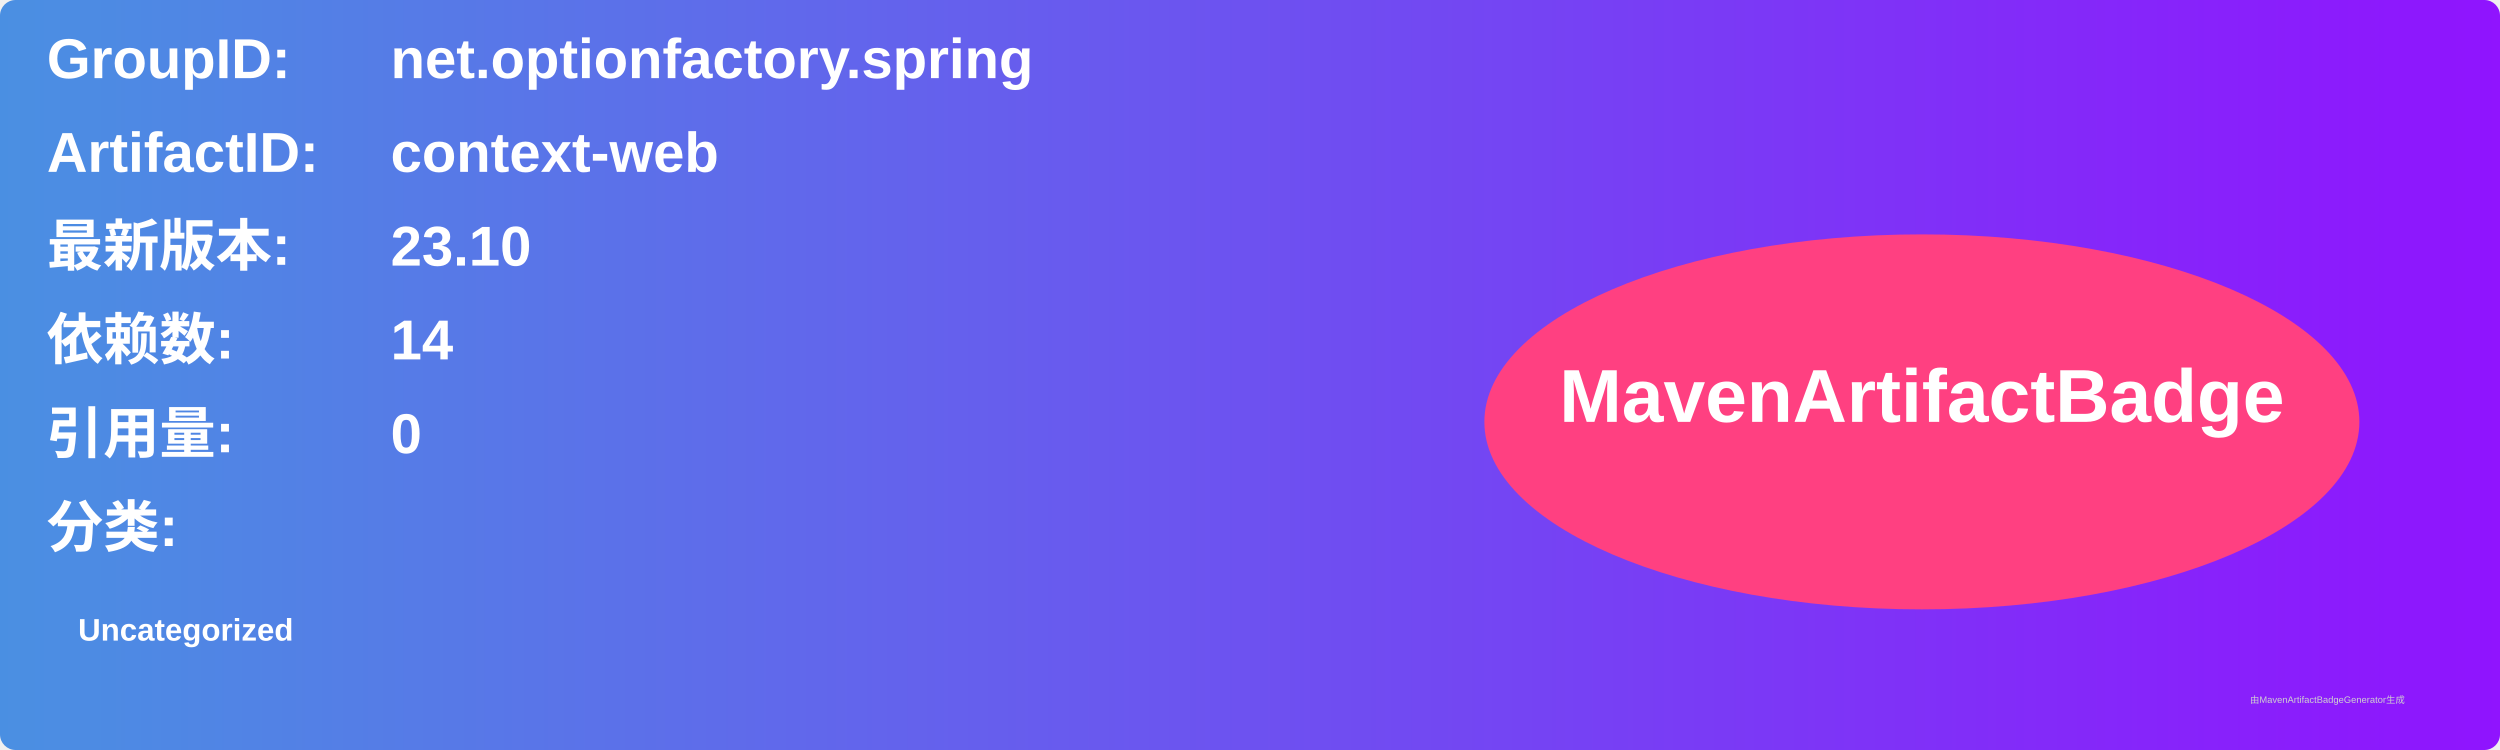
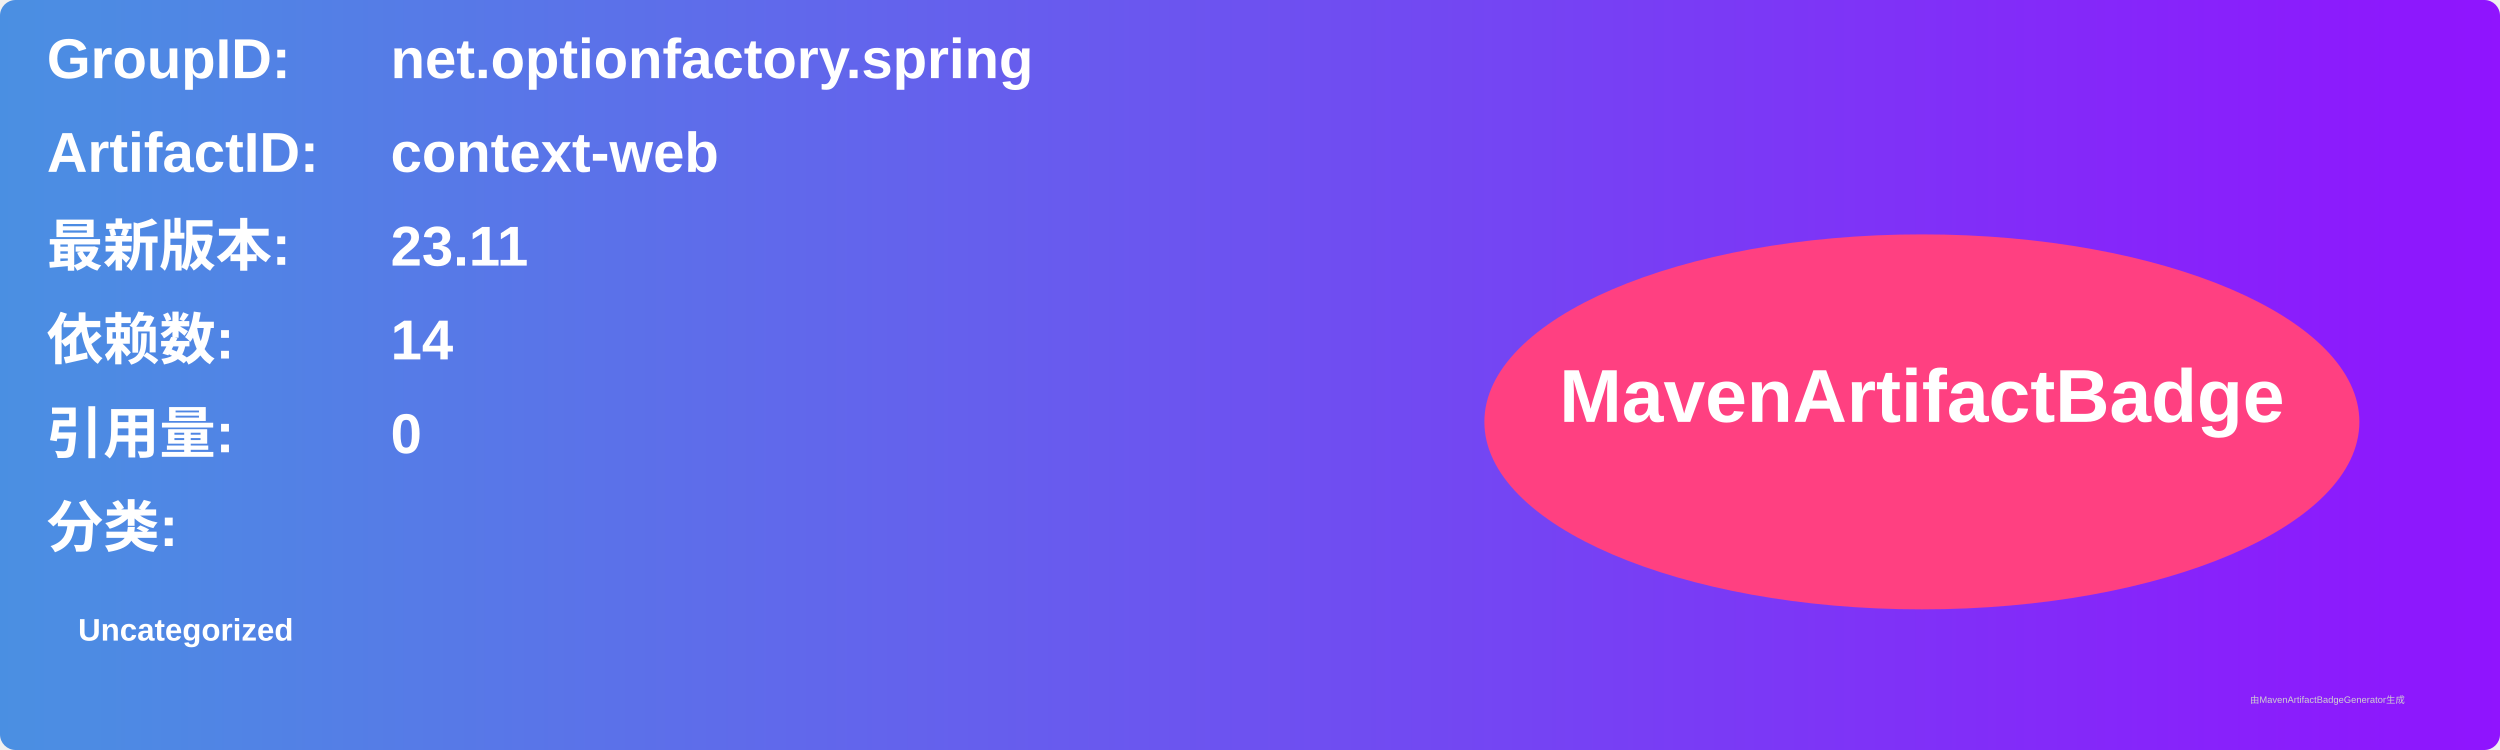
<svg xmlns="http://www.w3.org/2000/svg" width="800" height="240" viewBox="0 0 800 240">
  <linearGradient id="grad" x1="0%" y1="0%" x2="100%" y2="0%">
    <stop offset="0%" stop-color="#4a90e2" />
    <stop offset="100%" stop-color="#9013fe" />
  </linearGradient>
  <rect width="100%" height="100%" rx="5" ry="5" fill="url(#grad)" />
  <g transform="translate(15, 15)">
    <text x="0" y="10" font-family="Arial" font-size="18" fill="white" font-weight="bold" width="260">GroupID:</text>
    <text x="110" y="10" font-family="Arial" font-size="18" fill="white" font-weight="bold" width="460">net.optionfactory.spring</text>
    <text x="0" y="40" font-family="Arial" font-size="18" fill="white" font-weight="bold" width="260">ArtifactID:</text>
    <text x="110" y="40" font-family="Arial" font-size="18" fill="white" font-weight="bold" width="460">context-web</text>
    <text x="0" y="70" font-family="Arial" font-size="18" fill="white" font-weight="bold">最新版本:</text>
    <text x="110" y="70" font-family="Arial" font-size="18" fill="white" font-weight="bold">
-       <tspan font-weight="bold">23.10</tspan>
+       <tspan font-weight="bold">23.11</tspan>
    </text>
    <text x="0" y="100" font-family="Arial" font-size="18" fill="white" font-weight="bold">依赖数: </text>
    <text x="110" y="100" font-family="Arial" font-size="18" fill="white">
      <tspan font-weight="bold">14</tspan>
    </text>
    <text x="0" y="130" font-family="Arial" font-size="18" fill="white" font-weight="bold">引用量: </text>
    <text x="110" y="130" font-family="Arial" font-size="18" fill="white">
      <tspan font-weight="bold">0</tspan>
    </text>
    <text x="0" y="160" font-family="Arial" font-size="18" fill="white" font-weight="bold">分类:</text>
    <text x="10" y="190" font-family="Arial" font-size="10" fill="white">
      <tspan font-weight="bold">Uncategorized</tspan>
    </text>
    <ellipse cx="600" cy="120" rx="140" ry="60" fill="#ff4081" />
    <text x="600" y="120" text-anchor="middle" font-family="Arial" font-size="24" fill="white" font-weight="bold">MavenArtifactBadge</text>
  </g>
  <text x="720" y="225" font-family="Arial" font-size="3" fill="#d0d0d0">由MavenArtifactBadgeGenerator生成</text>
</svg>
